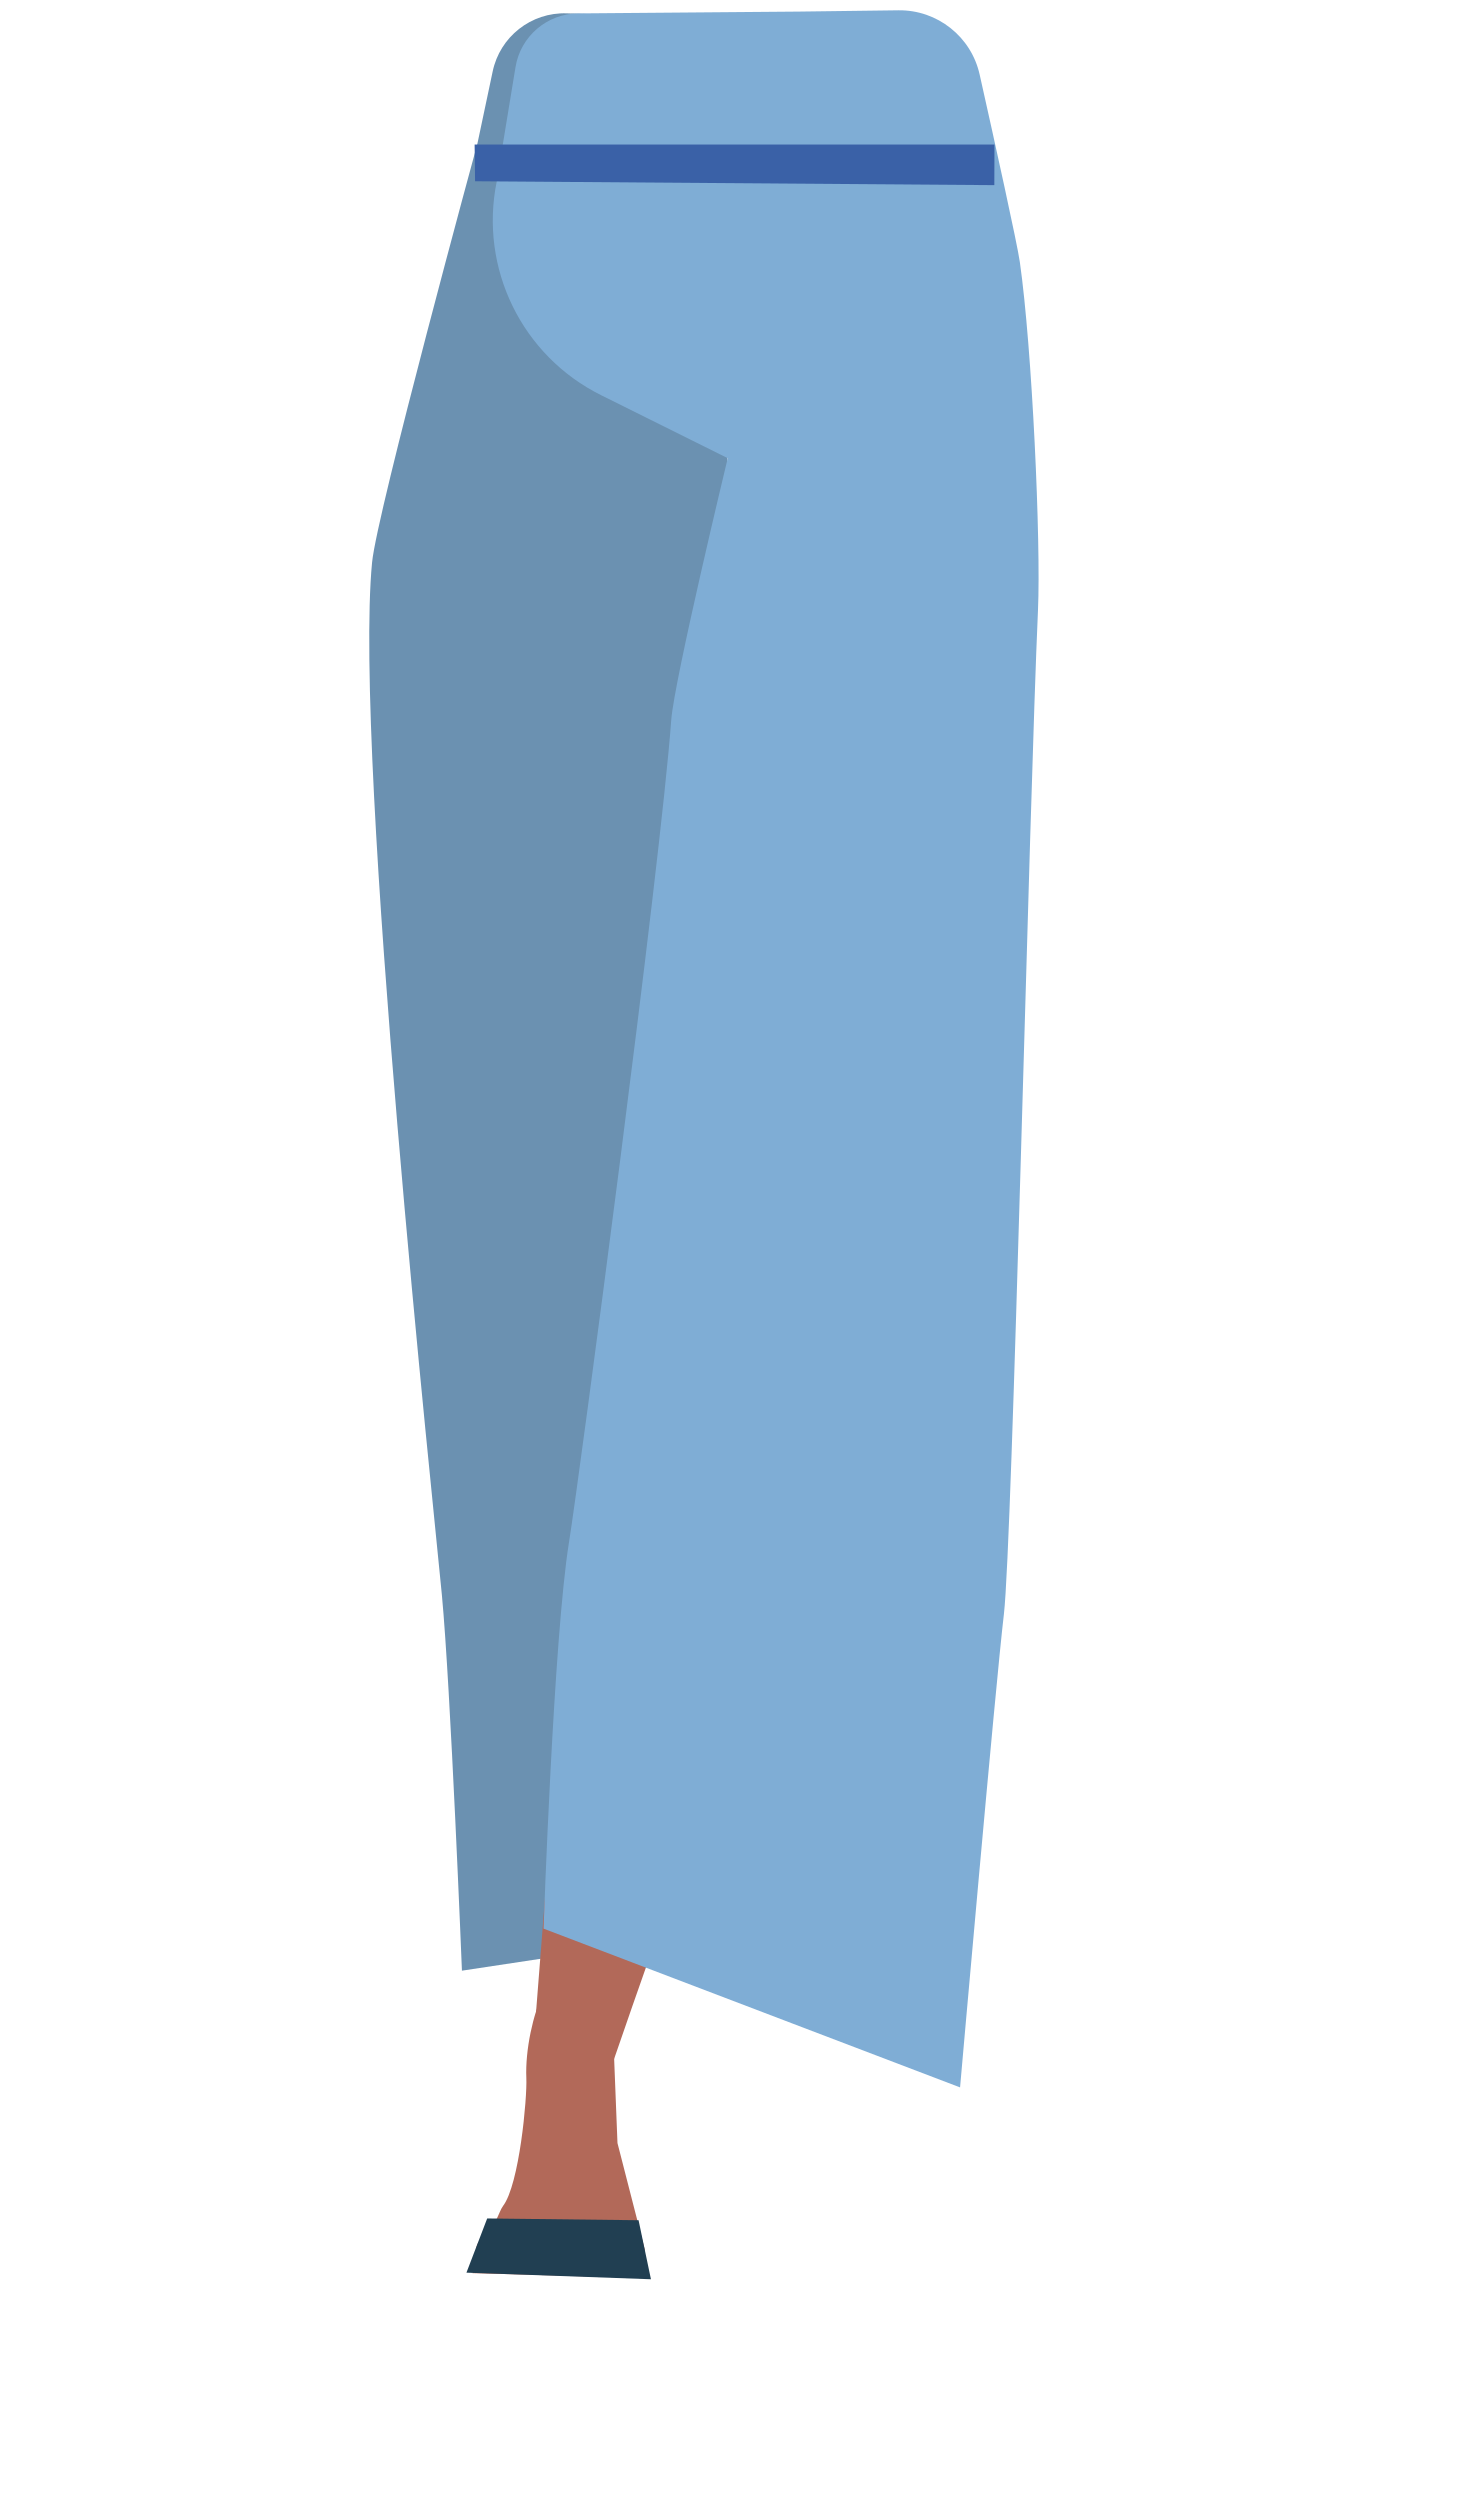
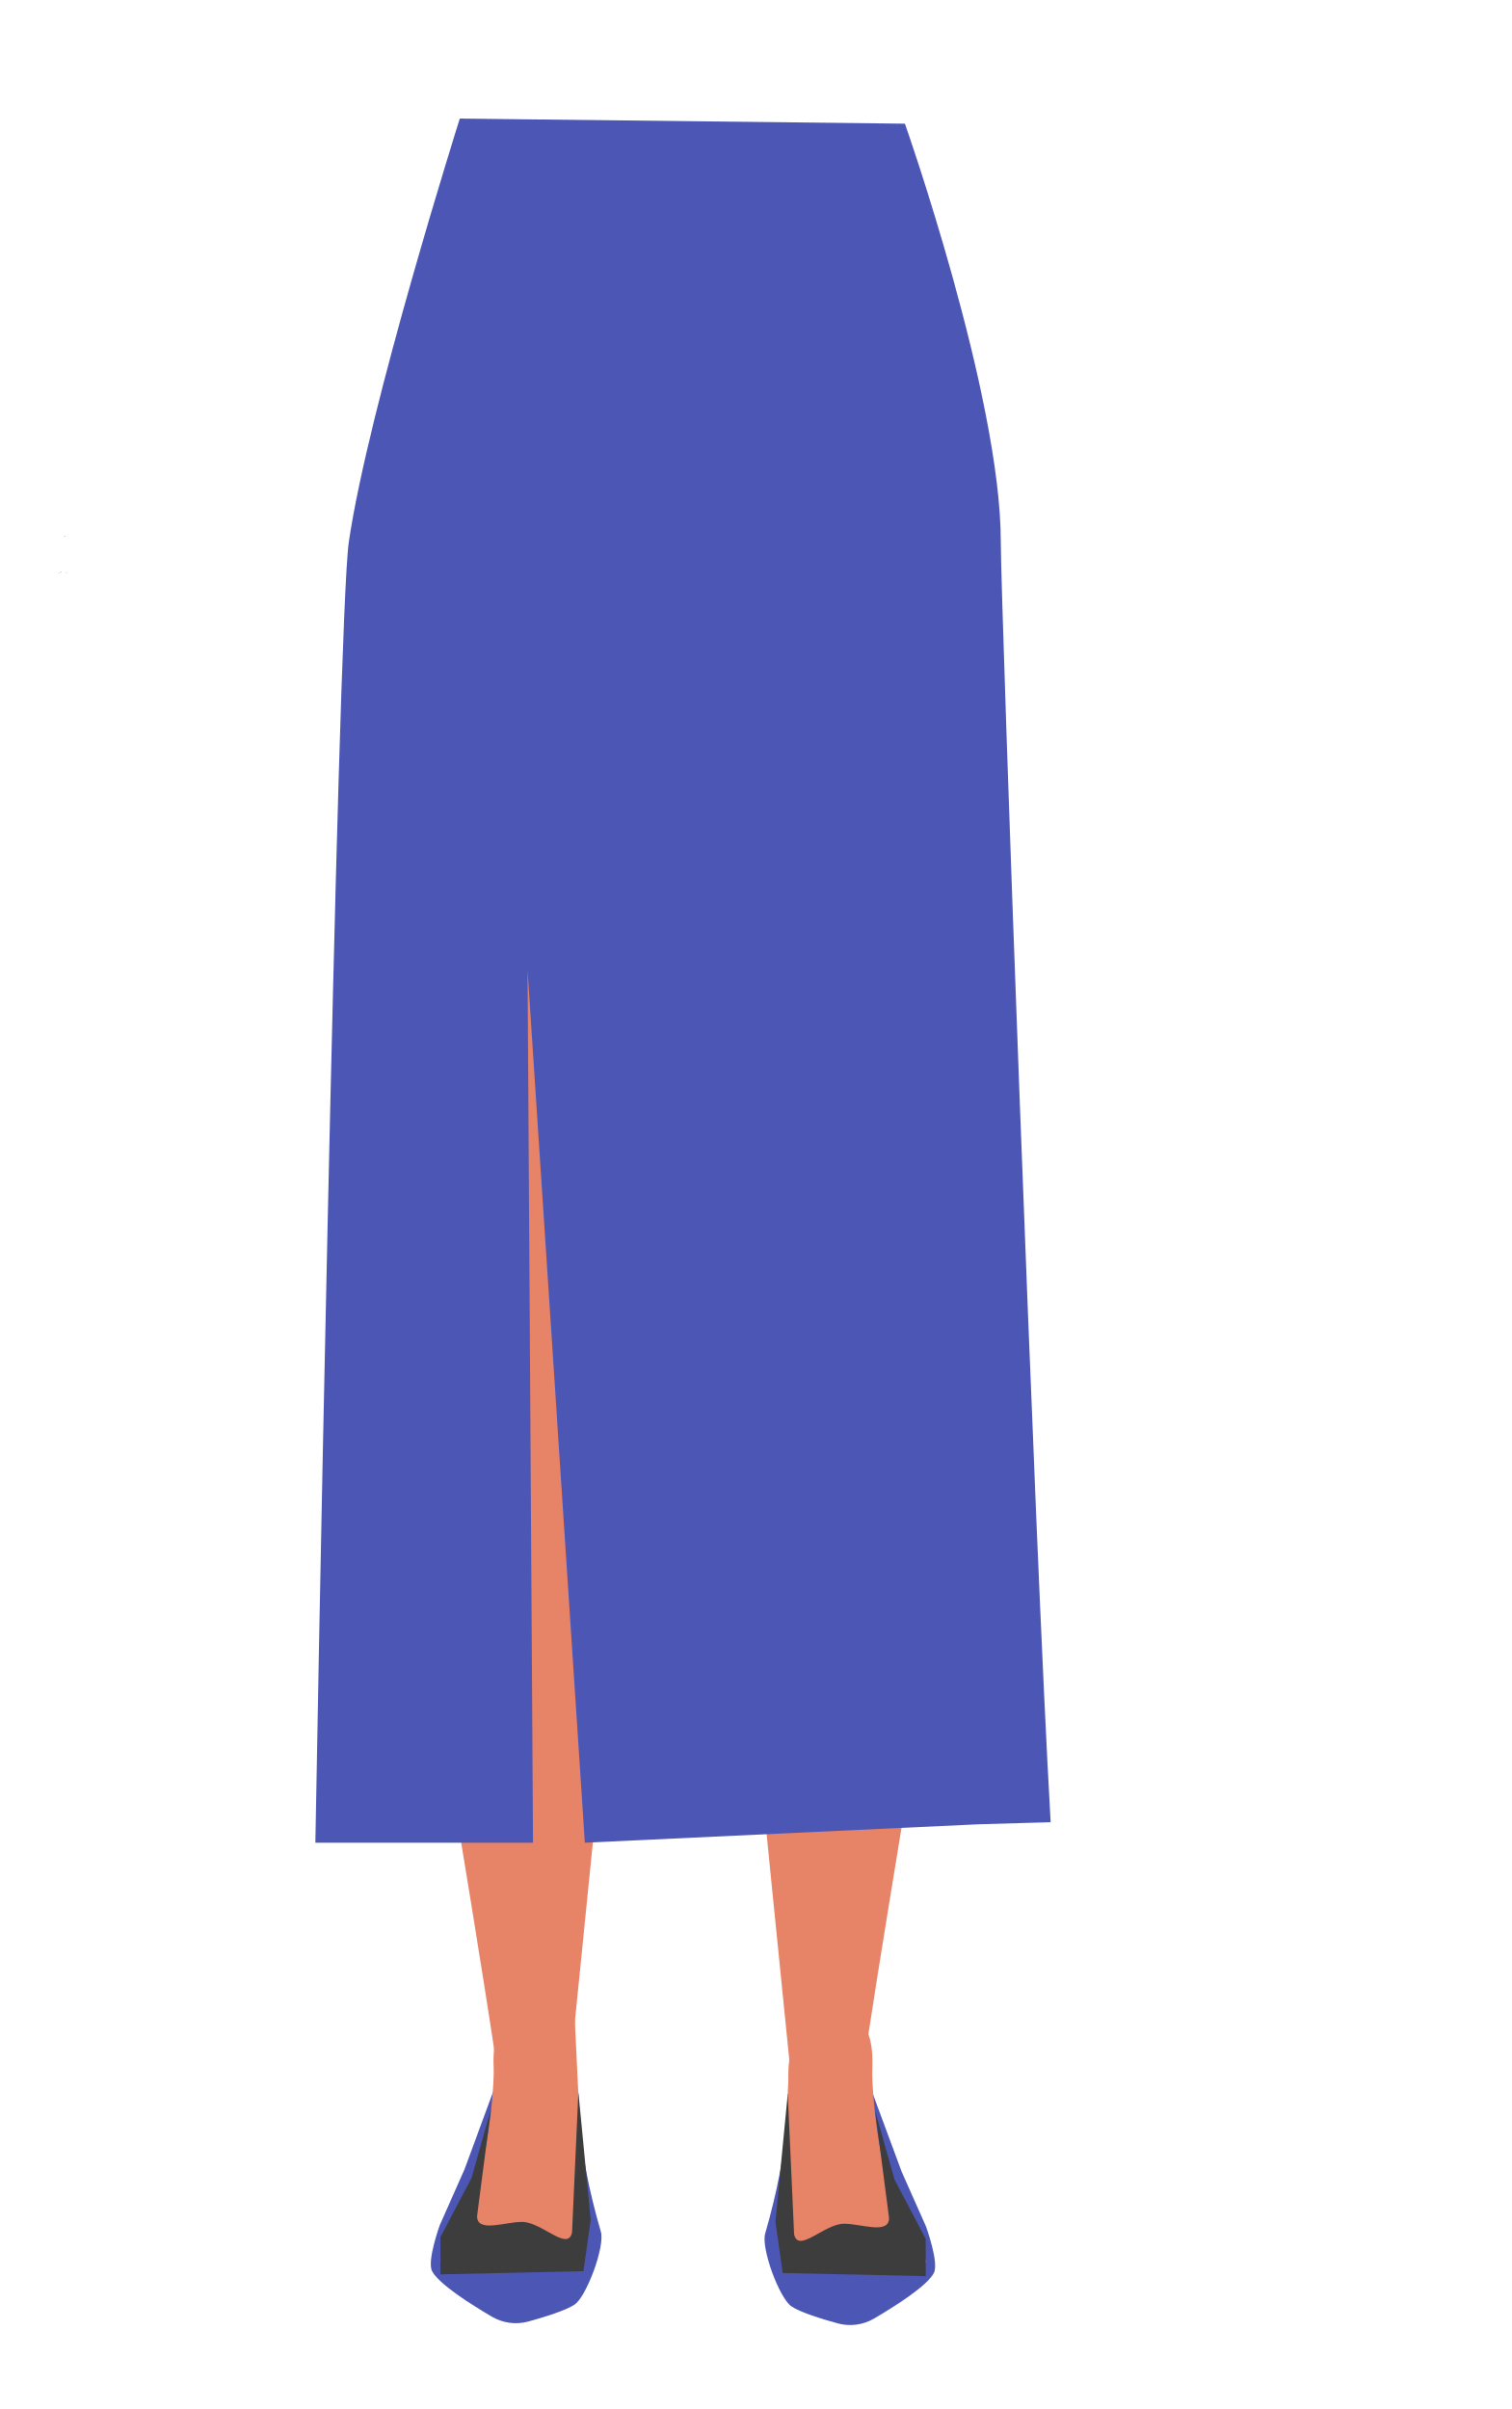
- <svg xmlns="http://www.w3.org/2000/svg" viewBox="0 0 388 660.27">
+ <svg xmlns="http://www.w3.org/2000/svg" viewBox="0 0 388 618.27">
  <defs>
-     <style>.cls-1{fill:#b26959;}.cls-2{fill:none;}.cls-3{fill:#baa535;}.cls-4{fill:#6b91b1;}.cls-5{fill:#7fadd5;}.cls-6{fill:#213f52;}.cls-7{fill:#3a61a7;}</style>
+     <style>.cls-1{fill:#3c3d4e;}.cls-2{fill:#e78367;}.cls-3{fill:#4c56b4;}.cls-4{fill:#3d3d3d;}.cls-5{fill:#1a1818;}</style>
  </defs>
  <g id="Calque_3" data-name="Calque 3">
-     <path class="cls-1" d="M150.76,532.72c-3.19-22.94-12.4,1.3-11.75,16.12.24,5.21-1.84,28.11-6.16,33.78-1.18,1.56-2,5.94-5.59,8.66a3.71,3.71,0,0,0-1.48,3.48l-1,5.6,35.21,1,10.37-7L163.08,566l-1.15-29.09-2.15,6.24C158.47,532.86,151.78,540,150.76,532.72Z" />
-     <path class="cls-2" d="M230.71,54.17C247,59,254.13,63.25,258.14,70.09c3.24,5.54,6.47,18.34,6.85,24.75.89,15-6.53,53.11-20.39,66.07-14.1,13.19-84.47,14.84-99.17,2.32-14.45-12.3-23.65-50-23.46-65,.08-6.42,2.71-19.35,5.69-25,3.68-7,10.62-11.6,26.65-17.2,18.34-6.4,37.16-5.9,37.16-5.9S212.09,48.62,230.71,54.17Z" />
-     <path class="cls-3" d="M184.58,150l-1-43.85S143.35,56.3,142.4,56.32c-.71,0-13.48,12.74-19.75,19a14.38,14.38,0,0,0-4.05,8.22l-1.9,14.25L111.94,172s15.58,157.84,15.6,159.4c0,.56.48,4.78,1.07,10a24.15,24.15,0,0,0,24.54,21.38h0a20.19,20.19,0,0,0,19.52-17.3l2.16-14.94s7.89-86.92,6.52-89c-.91-1.39,6.25-51.81,4.12-53.86S184.58,150,184.58,150Z" />
-     <path class="cls-4" d="M189.47,4.87,149.69,3.52a19.33,19.33,0,0,0-19.58,15.39l-4,18.92S99.54,135.3,98.27,148.52c-5,51.57,16.65,253.42,18.43,272.67C119,445.52,122,520.47,122,520.47l51.53-7.79s9.27-76.31,9.13-101.88c-.08-16.93,3.74-180.85,6.85-218.7.86-10.49,3.23-45.29,3.23-45.29Z" />
-     <path class="cls-1" d="M167.08,367.65c.39-.88,14.72-39.17,26.22-37.1h0a22.07,22.07,0,0,1,18.12,22.81l-.37,7.56s-7.24,69-8.54,70.33-41.6,115.26-42.14,118.1a12.76,12.76,0,0,1-14.11,10.33h0c-7.83-1-8.1-5.84-5.85-13.41l10.34-131.91Z" />
-     <path class="cls-5" d="M211,3.06l26.29-.34a21.69,21.69,0,0,1,21.45,17c4.05,18.08,9.91,44.58,10.61,49.5,3.25,22.78,5.59,73.89,4.79,91.93-2.32,51.76-6.76,246-9,265.15-2.24,18.88-11.58,125-11.58,125l-110-41.93s2.64-76.82,6.72-102.06c2.7-16.72,24.25-179.26,27-217.14.77-10.49,14.92-69.16,14.92-69.16L158.8,104.39a51.52,51.52,0,0,1-27.61-56.46l4.95-30.15A16.91,16.91,0,0,1,152.78,3.54Z" />
-     <polygon class="cls-6" points="123.19 600.23 128.67 585.91 168.65 586.38 171.92 601.97 123.19 600.23" />
-     <polygon class="cls-7" points="262.61 48.9 125.47 47.87 125.35 38.18 262.65 38.18 262.61 48.9" />
+     <polygon class="cls-1" points="15.57 146.83 15.66 146.79 15.57 146.74 15.57 146.83" />
+     <polygon class="cls-1" points="15.66 146.79 15.76 146.83 15.76 146.74 15.66 146.79" />
+     <polygon class="cls-1" points="15.57 146.83 15.66 146.79 15.57 146.74 15.57 146.83" />
+     <polygon class="cls-1" points="15.66 146.79 15.76 146.83 15.76 146.74 15.66 146.79" />
+     <path class="cls-1" d="M212,62.05c15.56,5,22.34,9.27,26,15.94,3,5.41,5.81,17.8,6,24,.53,14.51-7.48,51-21.11,63.14-13.86,12.37-81.63,12.37-95.49,0-13.63-12.17-21.63-48.63-21.11-63.14.22-6.17,3-18.56,6-24,3.69-6.67,10.48-10.91,26-15.94,17.8-5.76,35.9-4.85,35.9-4.85S194.24,56.29,212,62.05Z" />
+     <polygon class="cls-1" points="15.2 147.15 15.29 147.11 15.2 147.06 15.2 147.15" />
+     <polygon class="cls-1" points="15.29 147.11 15.39 147.15 15.39 147.06 15.29 147.11" />
+     <polygon class="cls-1" points="15.2 147.15 15.29 147.11 15.2 147.06 15.2 147.15" />
+     <polygon class="cls-1" points="15.29 147.11 15.39 147.15 15.39 147.06 15.29 147.11" />
+     <path class="cls-2" d="M165.49,153.26V111S127.92,62.14,127,62.14s-22.79,21.09-22.79,21.09l-2.87,18.26L95.08,172.8s11.44,152.25,11.43,153.76c0,.54.35,4.6.8,9.61a23.23,23.23,0,0,0,23.14,21.13h0c11.34,0,17.17-4.33,19.05-15.51l2.54-15s9.54-83.47,8.27-85.51c-.84-1.35,7.19-49.71,5.18-51.73S165.49,153.26,165.49,153.26Z" />
+     <path class="cls-2" d="M151.8,354.94c-.22-.9-7.24-39.63-18.5-39.63h0a21.26,21.26,0,0,0-21.07,18.52l-.93,7.22s-4.93,66.57-3.94,68.09,19.72,116.3,19.73,119.09a12.3,12.3,0,0,0,11.61,12.2h0c7.58.42,8.68-4.15,7.83-11.71L159.29,402Z" />
+     <path class="cls-3" d="M126.52,536.93H148.4s-.81,13.14,5.8,35.86c1.09,3.75-3.64,16.53-6.73,18.67-2.2,1.51-7.75,3.22-11.87,4.35a12.12,12.12,0,0,1-9.34-1.22c-5.28-3.09-13.63-8.36-15.37-11.7-1.37-2.64,2-11.88,2-11.88l6.32-14.25Z" />
+     <path class="cls-2" d="M138,515.12c-4.79-.11-11.94,1.25-11.31,15.51.23,5-1.77,27.06-5.93,32.52-1.14,1.5-1.93,5.72-5.38,8.34a3.54,3.54,0,0,0-1.42,3.34l-1,5.39,33.89,1,3.92-13.11-1.66-16-1.59-33.56-1.34-4.74C145,503.9,145.11,515.28,138,515.12Z" />
+     <path class="cls-4" d="M126,541.28l-3.57,27.49c0,4.36,7.17,1.48,11.53,1.48h0c5.06,0,11.7,7.68,12.84,2.75l1.63-36.07,3.16,32.82-1.86,13.14-36.7.82v-9.56l8-15.23Z" />
+     <path class="cls-2" d="M197.31,354.94c.22-.9,7.25-39.63,18.5-39.63h0a21.25,21.25,0,0,1,21.07,18.52l.94,7.22s4.93,66.57,3.93,68.09S222,525.44,222,528.23a12.29,12.29,0,0,1-11.6,12.2h0c-7.59.42-8.68-4.15-7.84-11.71L189.83,402Z" />
+     <polygon points="16.96 147.14 17.06 147.11 16.96 147.06 16.96 147.14" />
+     <polygon points="17.06 147.11 17.15 147.14 17.15 147.06 17.06 147.11" />
+     <polygon points="16.96 147.14 17.06 147.11 16.96 147.06 16.96 147.14" />
+     <polygon class="cls-5" points="16.61 137.56 16.52 137.6 16.52 137.51 16.61 137.56" />
+     <polygon points="16.71 137.51 16.71 137.6 16.61 137.56 16.71 137.51" />
+     <polygon class="cls-5" points="16.61 137.56 16.52 137.6 16.52 137.51 16.61 137.56" />
+     <polygon points="16.71 137.51 16.71 137.6 16.61 137.56 16.71 137.51" />
+     <path class="cls-3" d="M80.93,472.93s5.56-313.09,8.6-333.9C94.6,104.45,118,30.43,118,30.43l114.23,1.31s24.6,69.84,24.6,107.29c0,15.92,8.76,258.6,12.8,328.64l-18.29.52-101.25,4.74L135.38,248.82l1.41,224.11Z" />
+     <path class="cls-3" d="M224,537.4H202.16s.81,13.14-5.8,35.86c-1.09,3.75,3.64,16.53,6.73,18.66,2.2,1.52,7.74,3.23,11.86,4.36a12.14,12.14,0,0,0,9.35-1.22c5.28-3.09,13.63-8.36,15.36-11.7,1.37-2.65-2-11.88-2-11.88l-6.32-14.25Z" />
+     <path class="cls-2" d="M212.54,515.58c4.8-.11,12,1.26,11.31,15.52-.22,5,1.78,27.06,5.93,32.51,1.15,1.51,1.94,5.73,5.39,8.35a3.54,3.54,0,0,1,1.42,3.34l1,5.39-33.89,1-3.91-13.11,1.66-16L203,519l1.34-4.73C205.6,504.37,205.45,515.74,212.54,515.58Z" />
+     <path class="cls-4" d="M224.59,541.74l3.57,27.5c0,4.36-7.17,1.48-11.53,1.48h0c-5.06,0-11.7,7.67-12.84,2.74l-1.63-36.06L199,570.22l1.87,13.14,36.69.81v-9.56l-8-15.22Z" />
  </g>
</svg>
